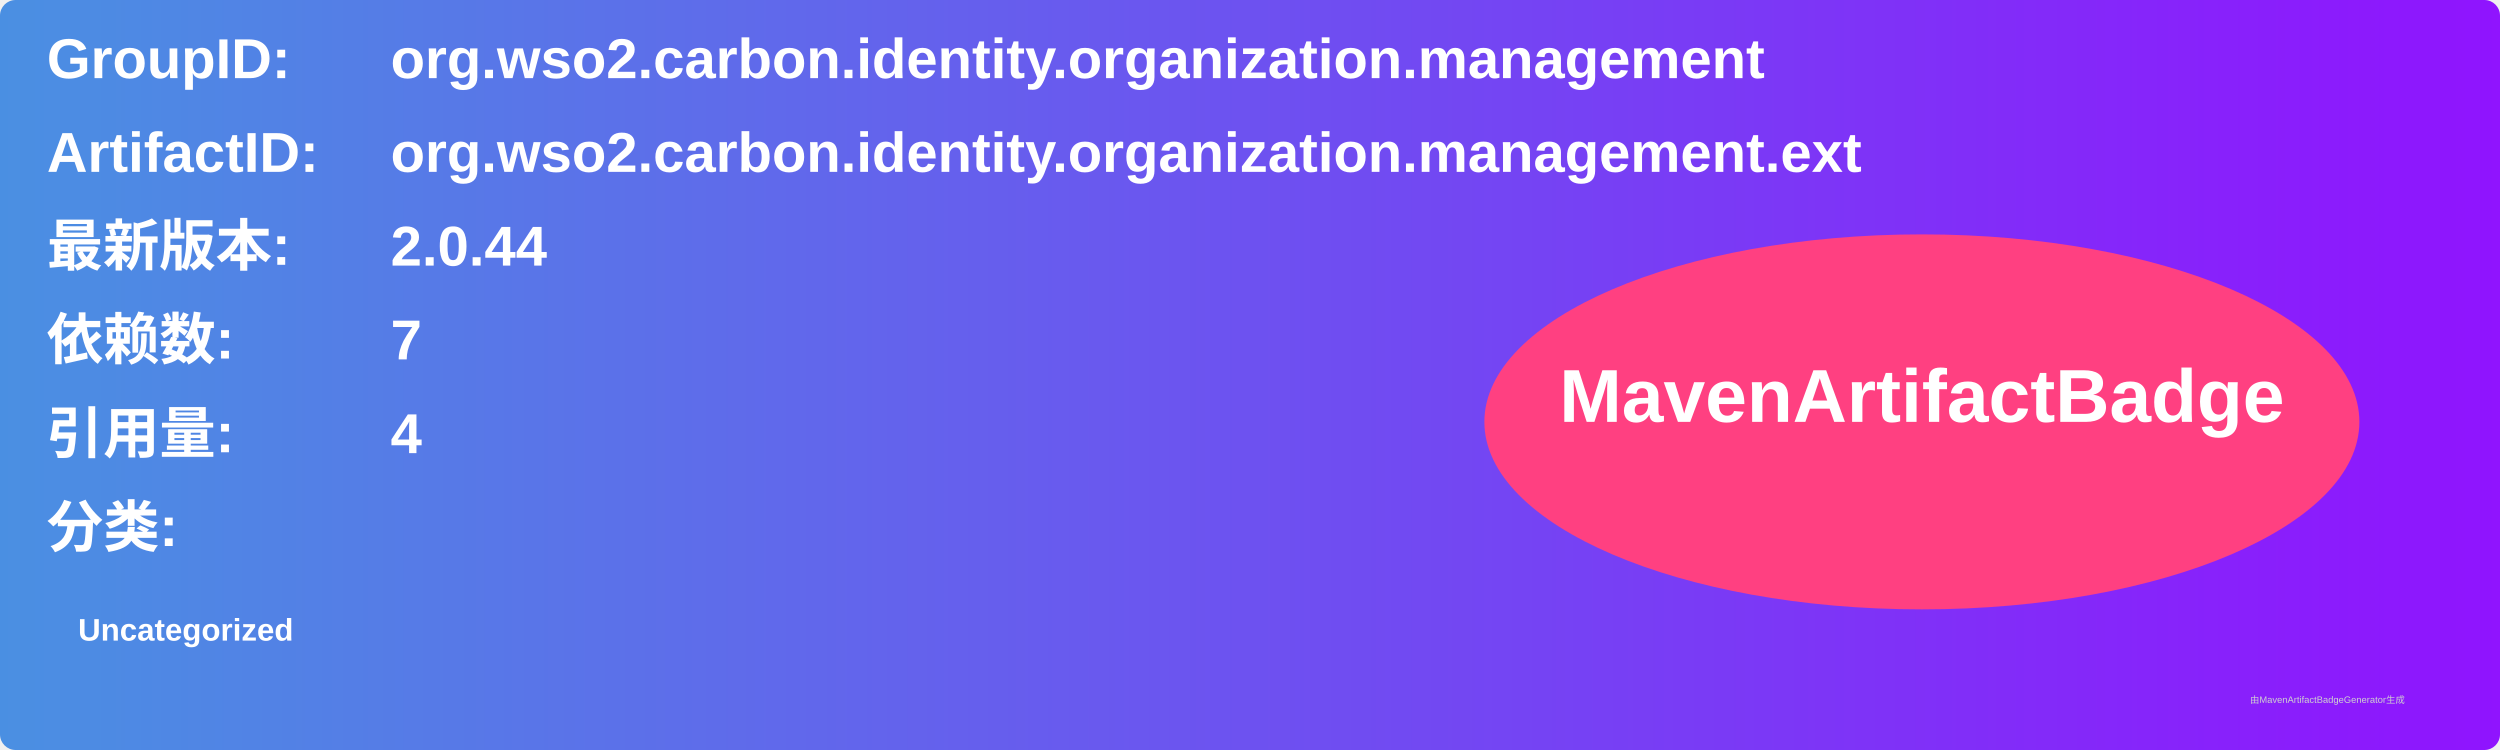
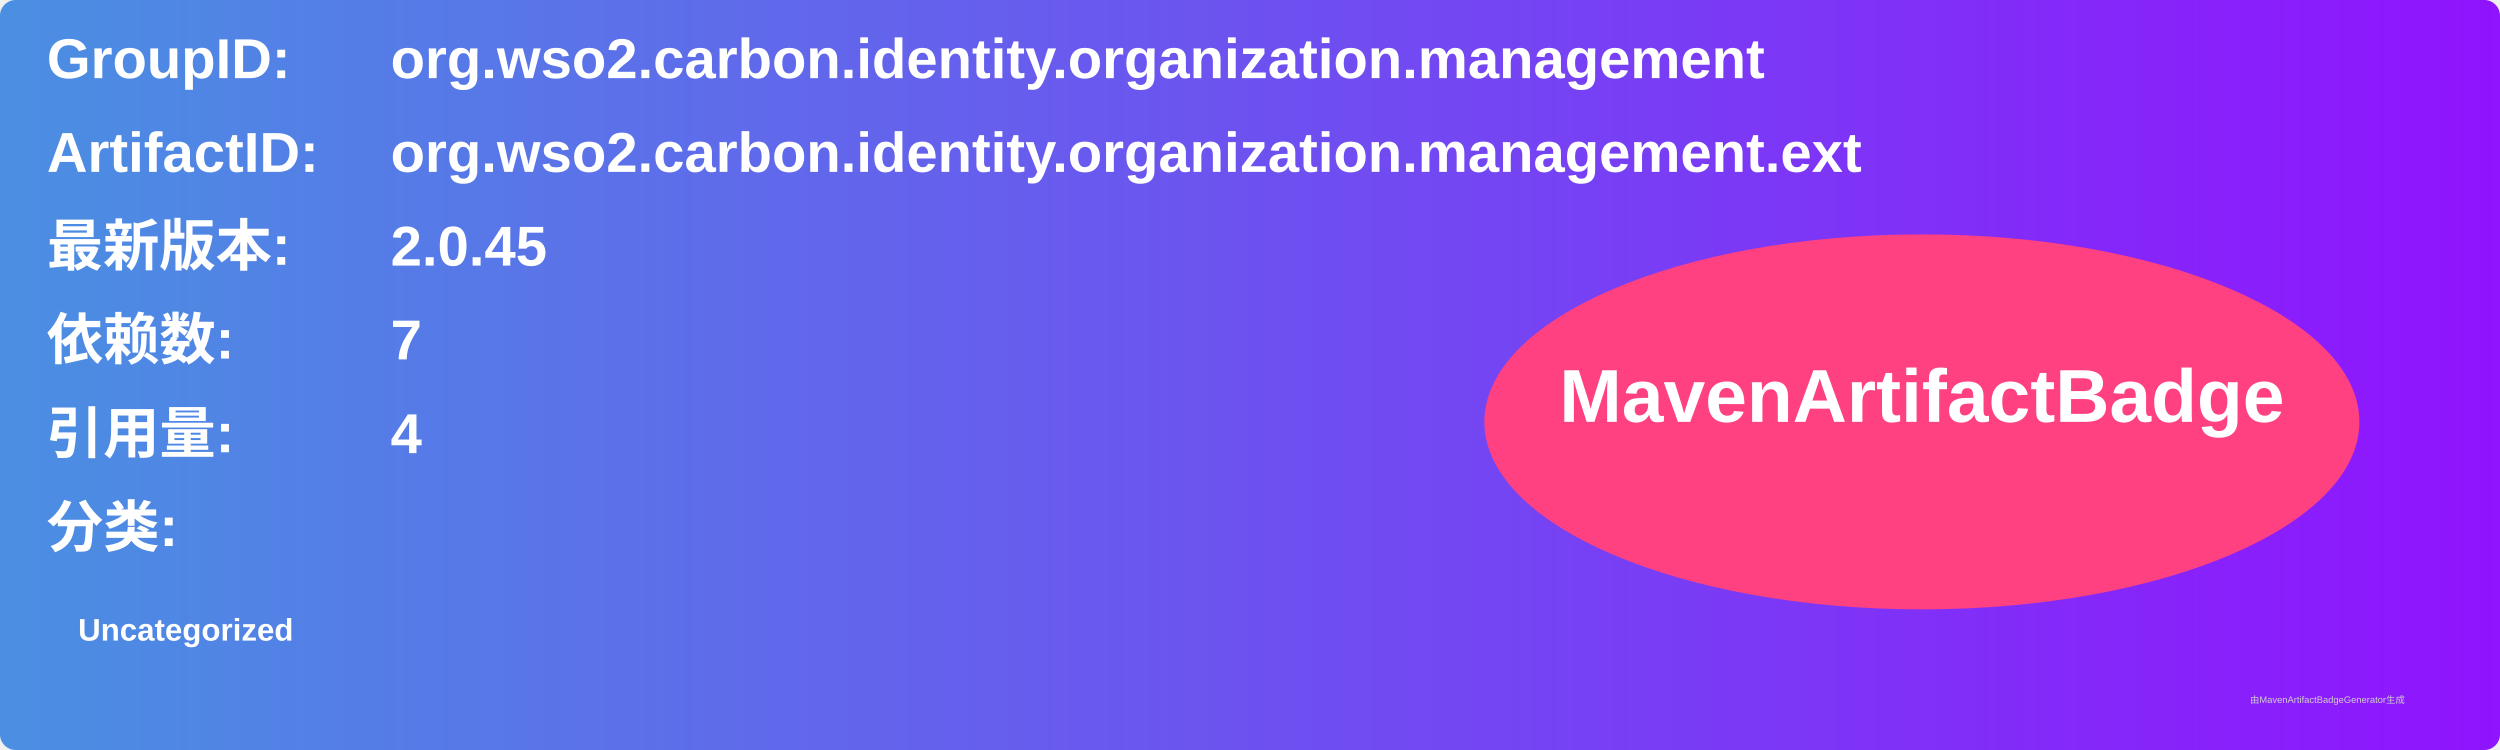
<svg xmlns="http://www.w3.org/2000/svg" width="800" height="240" viewBox="0 0 800 240">
  <linearGradient id="grad" x1="0%" y1="0%" x2="100%" y2="0%">
    <stop offset="0%" stop-color="#4a90e2" />
    <stop offset="100%" stop-color="#9013fe" />
  </linearGradient>
  <rect width="100%" height="100%" rx="5" ry="5" fill="url(#grad)" />
  <g transform="translate(15, 15)">
    <text x="0" y="10" font-family="Arial" font-size="18" fill="white" font-weight="bold" width="260">GroupID:</text>
    <text x="110" y="10" font-family="Arial" font-size="18" fill="white" font-weight="bold" width="460">org.wso2.carbon.identity.organization.management</text>
    <text x="0" y="40" font-family="Arial" font-size="18" fill="white" font-weight="bold" width="260">ArtifactID:</text>
    <text x="110" y="40" font-family="Arial" font-size="18" fill="white" font-weight="bold" width="460">org.wso2.carbon.identity.organization.management.ext</text>
    <text x="0" y="70" font-family="Arial" font-size="18" fill="white" font-weight="bold">最新版本:</text>
    <text x="110" y="70" font-family="Arial" font-size="18" fill="white" font-weight="bold">
-       <tspan font-weight="bold">2.0.44</tspan>
+       <tspan font-weight="bold">2.0.45</tspan>
    </text>
    <text x="0" y="100" font-family="Arial" font-size="18" fill="white" font-weight="bold">依赖数: </text>
    <text x="110" y="100" font-family="Arial" font-size="18" fill="white">
      <tspan font-weight="bold">7</tspan>
    </text>
    <text x="0" y="130" font-family="Arial" font-size="18" fill="white" font-weight="bold">引用量: </text>
    <text x="110" y="130" font-family="Arial" font-size="18" fill="white">
      <tspan font-weight="bold">4</tspan>
    </text>
    <text x="0" y="160" font-family="Arial" font-size="18" fill="white" font-weight="bold">分类:</text>
    <text x="10" y="190" font-family="Arial" font-size="10" fill="white">
      <tspan font-weight="bold">Uncategorized</tspan>
    </text>
    <ellipse cx="600" cy="120" rx="140" ry="60" fill="#ff4081" />
    <text x="600" y="120" text-anchor="middle" font-family="Arial" font-size="24" fill="white" font-weight="bold">MavenArtifactBadge</text>
  </g>
  <text x="720" y="225" font-family="Arial" font-size="3" fill="#d0d0d0">由MavenArtifactBadgeGenerator生成</text>
</svg>
